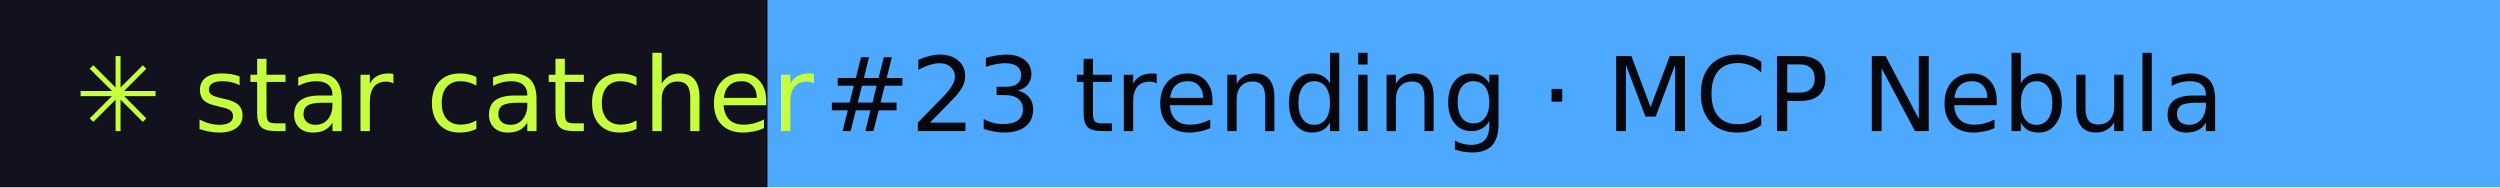
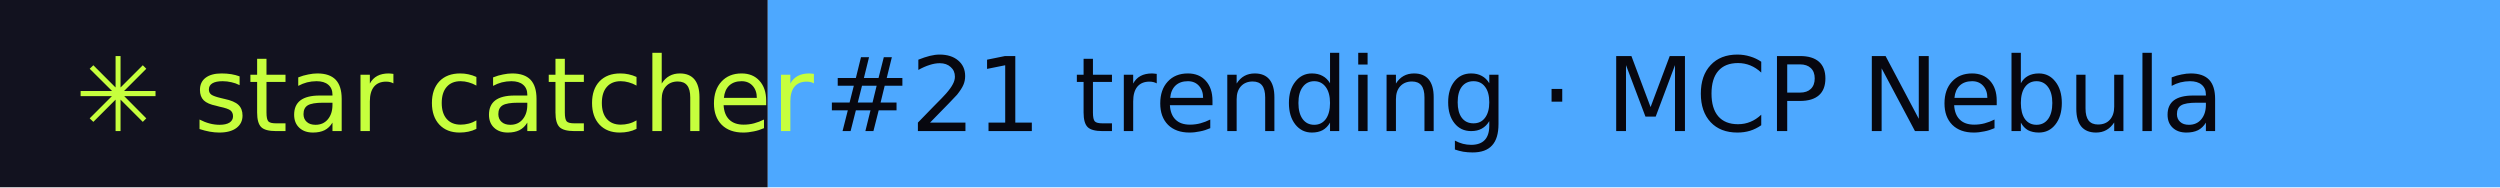
- <svg xmlns="http://www.w3.org/2000/svg" width="267" height="20" role="img" aria-label="star catcher: #23 trending · MCP Nebula">
+ <svg xmlns="http://www.w3.org/2000/svg" width="267" height="20" role="img" aria-label="star catcher: #21 trending · MCP Nebula">
  <rect width="82" height="20" fill="#12121F" />
  <rect x="82" width="185" height="20" fill="#4DA8FF" />
  <g font-family="Verdana,DejaVu Sans,sans-serif" font-size="11">
    <text x="8" y="14" fill="#C6FF3D">✳ star catcher</text>
-     <text x="88" y="14" fill="#07070F">#23 trending · MCP Nebula</text>
+     <text x="88" y="14" fill="#07070F">#21 trending · MCP Nebula</text>
  </g>
</svg>
